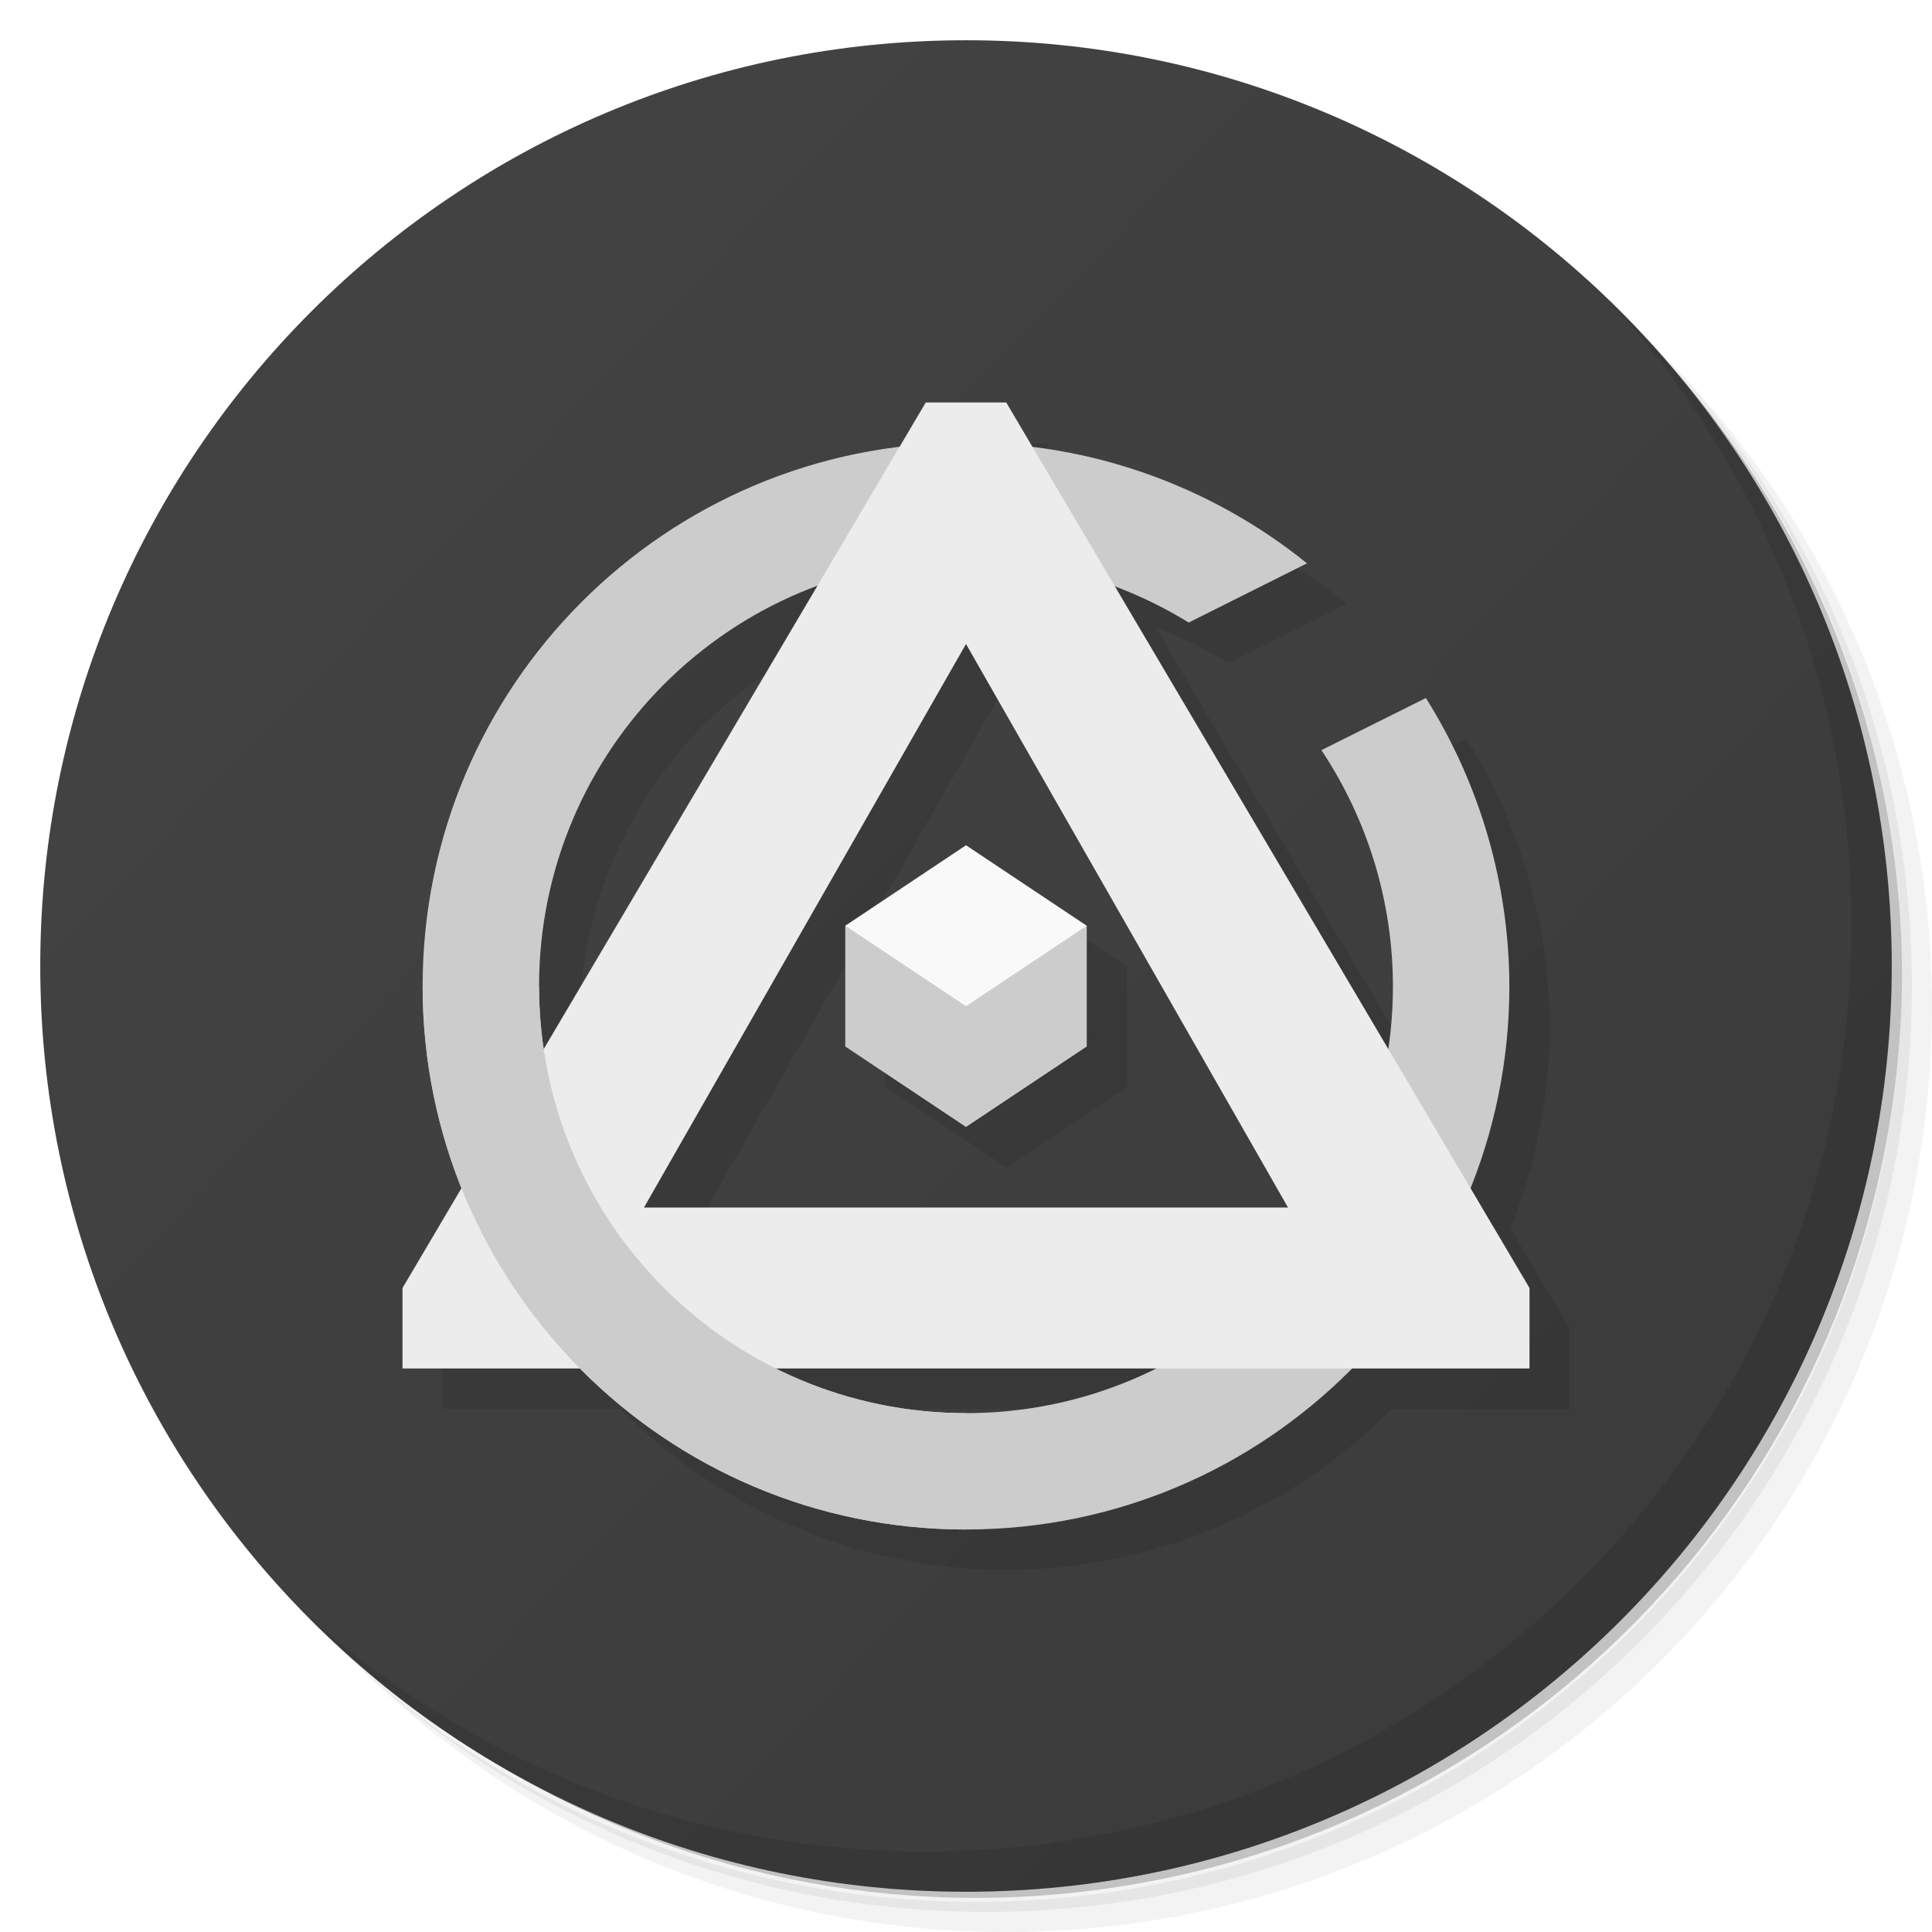
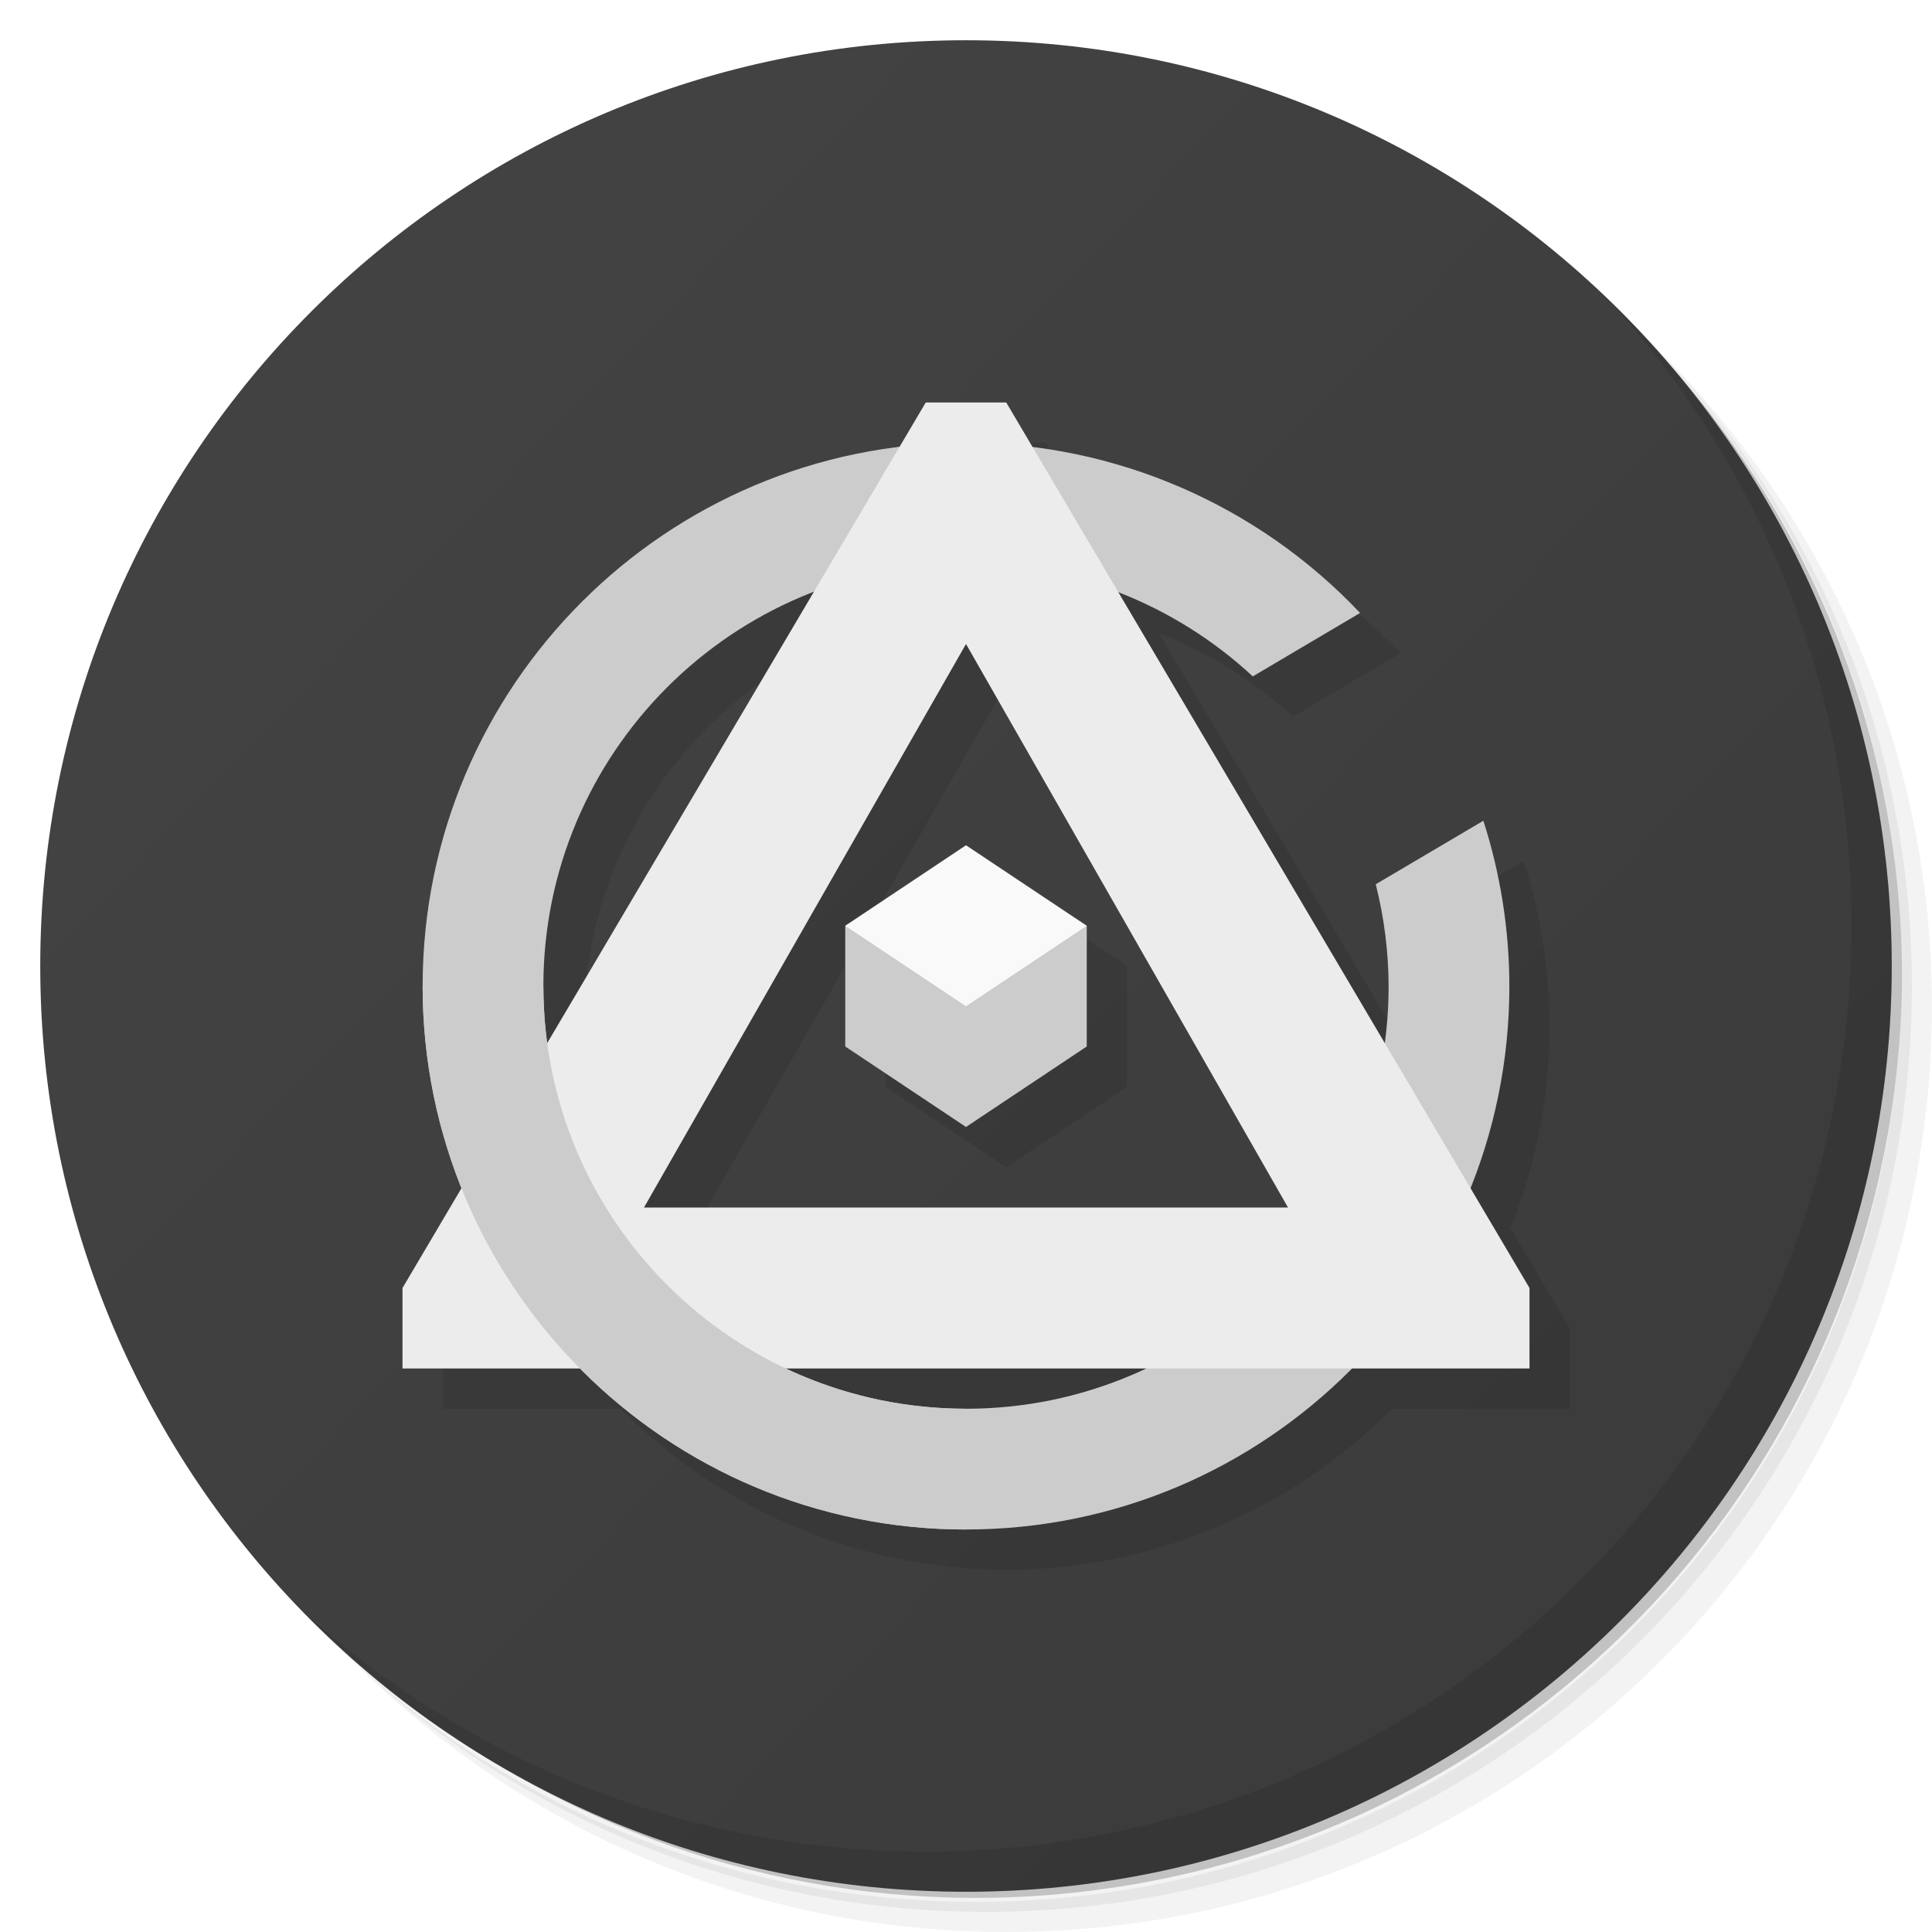
<svg xmlns="http://www.w3.org/2000/svg" viewBox="0 0 48 48">
  <defs>
    <linearGradient id="bg" y1="1" y2="47" gradientUnits="userSpaceOnUse">
      <stop offset="0" style="stop-color:#444" />
      <stop offset="1" style="stop-color:#3a3a3a" />
    </linearGradient>
  </defs>
  <g>
    <path d="m 36.31 5 c 5.859 4.062 9.688 10.831 9.688 18.5 c 0 12.426 -10.07 22.5 -22.5 22.5 c -7.669 0 -14.438 -3.828 -18.5 -9.688 c 1.037 1.822 2.306 3.499 3.781 4.969 c 4.085 3.712 9.514 5.969 15.469 5.969 c 12.703 0 23 -10.298 23 -23 c 0 -5.954 -2.256 -11.384 -5.969 -15.469 c -1.469 -1.475 -3.147 -2.744 -4.969 -3.781 z m 4.969 3.781 c 3.854 4.113 6.219 9.637 6.219 15.719 c 0 12.703 -10.297 23 -23 23 c -6.081 0 -11.606 -2.364 -15.719 -6.219 c 4.16 4.144 9.883 6.719 16.219 6.719 c 12.703 0 23 -10.298 23 -23 c 0 -6.335 -2.575 -12.06 -6.719 -16.219 z" style="opacity:0.05" />
    <path d="m 41.28 8.781 c 3.712 4.085 5.969 9.514 5.969 15.469 c 0 12.703 -10.297 23 -23 23 c -5.954 0 -11.384 -2.256 -15.469 -5.969 c 4.113 3.854 9.637 6.219 15.719 6.219 c 12.703 0 23 -10.298 23 -23 c 0 -6.081 -2.364 -11.606 -6.219 -15.719 z" style="opacity:0.1" />
    <path d="m 31.25 2.375 c 8.615 3.154 14.75 11.417 14.75 21.13 c 0 12.426 -10.07 22.5 -22.5 22.5 c -9.708 0 -17.971 -6.135 -21.12 -14.75 a 23 23 0 0 0 44.875 -7 a 23 23 0 0 0 -16 -21.875 z" style="opacity:0.2" />
    <circle cx="24" cy="24" r="23" style="fill:url(#bg)" />
    <path d="m 40.03 7.531 c 3.712 4.084 5.969 9.514 5.969 15.469 0 12.703 -10.297 23 -23 23 c -5.954 0 -11.384 -2.256 -15.469 -5.969 4.178 4.291 10.01 6.969 16.469 6.969 c 12.703 0 23 -10.298 23 -23 0 -6.462 -2.677 -12.291 -6.969 -16.469 z" style="opacity:0.1" />
  </g>
-   <path d="m 24 11 l -0.658 1.115 a 13.5 13.5 0 0 0 -11.842 13.385 a 13.5 13.5 0 0 0 0.975 5.01 l -1.475 2.494 l 0 2 l 4.422 0 a 13.5 13.5 0 0 0 9.578 4 a 13.5 13.5 0 0 0 9.584 -4 l 4.416 0 l 0 -2 l -1.471 -2.488 a 13.5 13.5 0 0 0 0.971 -5.01 a 13.5 13.5 0 0 0 -2.074 -7.158 l -2.596 1.295 a 10.607 10.607 0 0 1 1.777 5.863 a 10.607 10.607 0 0 1 -0.127 1.545 l -6.77 -11.459 a 10.607 10.607 0 0 1 1.822 0.881 l 2.939 -1.471 a 13.5 13.5 0 0 0 -6.811 -2.875 l -0.662 -1.121 l -2 0 z m -2.697 4.564 l -6.787 11.486 a 10.607 10.607 0 0 1 -0.123 -1.551 a 10.607 10.607 0 0 1 6.91 -9.936 z m 3.697 1.436 l 8 14 l -16 0 l 8 -14 z m 0 5 l -3 2 l 0 3 l 3 2 l 3 -2 l 0 -3 l -3 -2 z m -4.695 13 l 9.41 0 a 10.607 10.607 0 0 1 -4.715 1.109 a 10.607 10.607 0 0 1 -4.695 -1.109 z" style="opacity:0.1" />
+   <path d="M 23 10 L 22.342 11.115 A 13.5 13.5 0 0 0 10.5 24.5 A 13.5 13.5 0 0 0 11.475 29.506 L 10 32 L 10 34 L 14.422 34 A 13.5 13.5 0 0 0 24 38 A 13.5 13.5 0 0 0 33.584 34 L 38 34 L 38 32 L 36.529 29.512 A 13.5 13.5 0 0 0 37.5 24.5 A 13.5 13.5 0 0 0 36.854 20.391 L 34.18 21.969 A 10.5 10.5 0 0 1 34.5 24.5 A 10.5 10.5 0 0 1 34.395 25.898 L 27.795 14.729 A 10.5 10.5 0 0 1 31.125 16.805 L 33.791 15.229 A 13.5 13.5 0 0 0 25.656 11.111 L 25 10 L 23 10 z M 20.221 14.705 L 13.605 25.898 A 10.5 10.5 0 0 1 13.5 24.5 A 10.5 10.5 0 0 1 20.221 14.705 z M 24 16 L 32 30 L 16 30 L 24 16 z M 24 21 L 21 23 L 21 26 L 24 28 L 27 26 L 27 23 L 24 21 z M 19.555 34 L 28.445 34 A 10.5 10.5 0 0 1 24 35 A 10.5 10.5 0 0 1 19.555 34 z" style="opacity:0.1" transform="translate(1 1)" />
  <g>
-     <path d="m 24 11 c -7.456 -0.001 -13.5 6.04 -13.5 13.5 0 7.456 6.04 13.5 13.5 13.5 7.456 0 13.5 -6.04 13.5 -13.5 -0.006 -2.534 -0.725 -5.01 -2.074 -7.158 l -2.596 1.295 c 1.156 1.737 1.775 3.777 1.777 5.863 0.002 5.859 -4.748 10.609 -10.607 10.609 -5.859 0 -10.608 -4.75 -10.607 -10.609 0.001 -5.858 4.749 -10.611 10.607 -10.607 c 1.954 0.001 3.869 0.55 5.533 1.574 l 2.939 -1.471 c -2.399 -1.937 -5.389 -2.996 -8.473 -2.996" style="fill:#ccc" />
+     <path d="M 24 11 A 13.5 13.5 0 0 0 10.5 24.5 A 13.5 13.5 0 0 0 24 38 A 13.5 13.5 0 0 0 37.5 24.5 A 13.5 13.5 0 0 0 36.854 20.391 L 34.18 21.969 A 10.5 10.5 0 0 1 34.5 24.5 A 10.5 10.5 0 0 1 24 35 A 10.5 10.5 0 0 1 13.5 24.5 A 10.5 10.5 0 0 1 24 14 A 10.5 10.5 0 0 1 31.125 16.805 L 33.791 15.229 A 13.5 13.5 0 0 0 24 11 z" style="fill:#ccc" />
    <path d="m 21 23 0 3 3 2 3 -2 0 -3 z" style="fill:#ccc" />
    <path d="m 21 23 3 -2 3 2 -3 2 z" style="fill:#f9f9f9" />
    <path d="m 23,10 -13,22 0,2 28,0 0,-2 -13,-22 z m 1,6 8,14 -16,0 z" style="fill:#ececec" />
-     <path d="m 10.5 24.5 a 13.5 13.5 0 0 0 13.5 13.5 v -2.891 a 10.607 10.607 0 0 1 -10.607 -10.607 z" style="fill:#ccc" />
+     <path d="m 10.5 24.5 a 13.5 13.5 0 0 0 13.5 13.5 v -3 a 10.5 10.5 0 0 1 -10.5 -10.5 z" style="fill:#ccc" />
  </g>
</svg>
